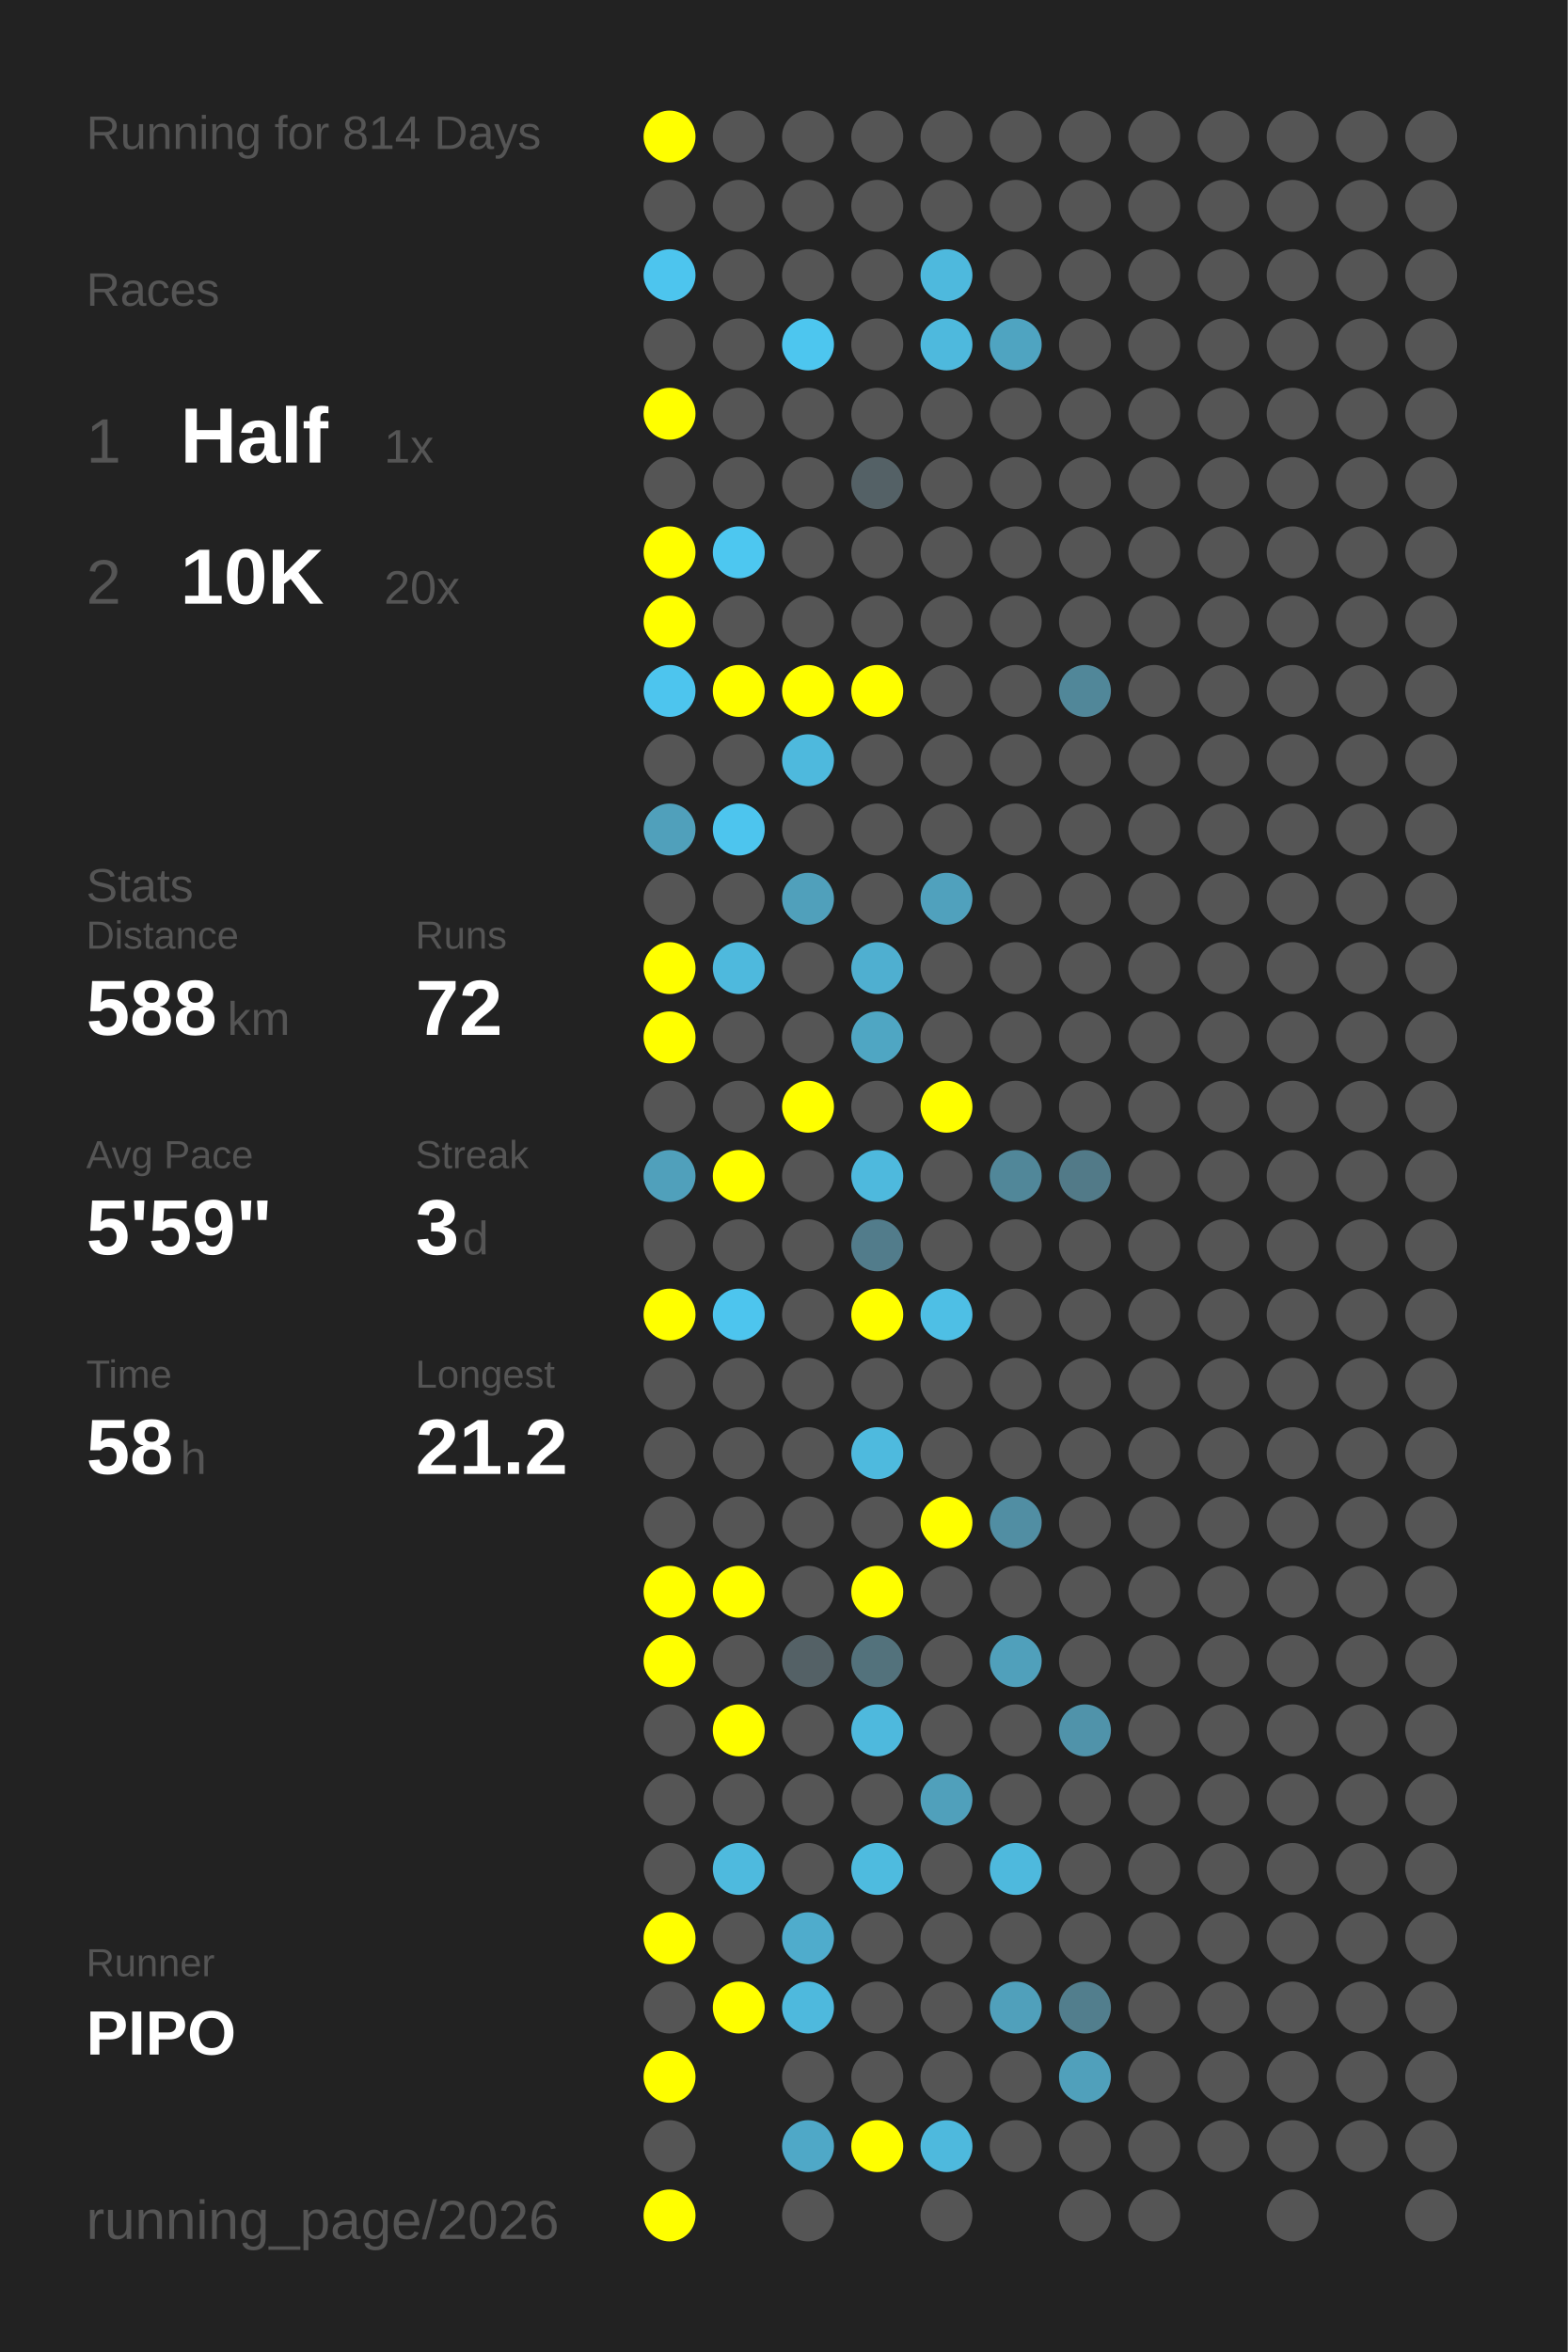
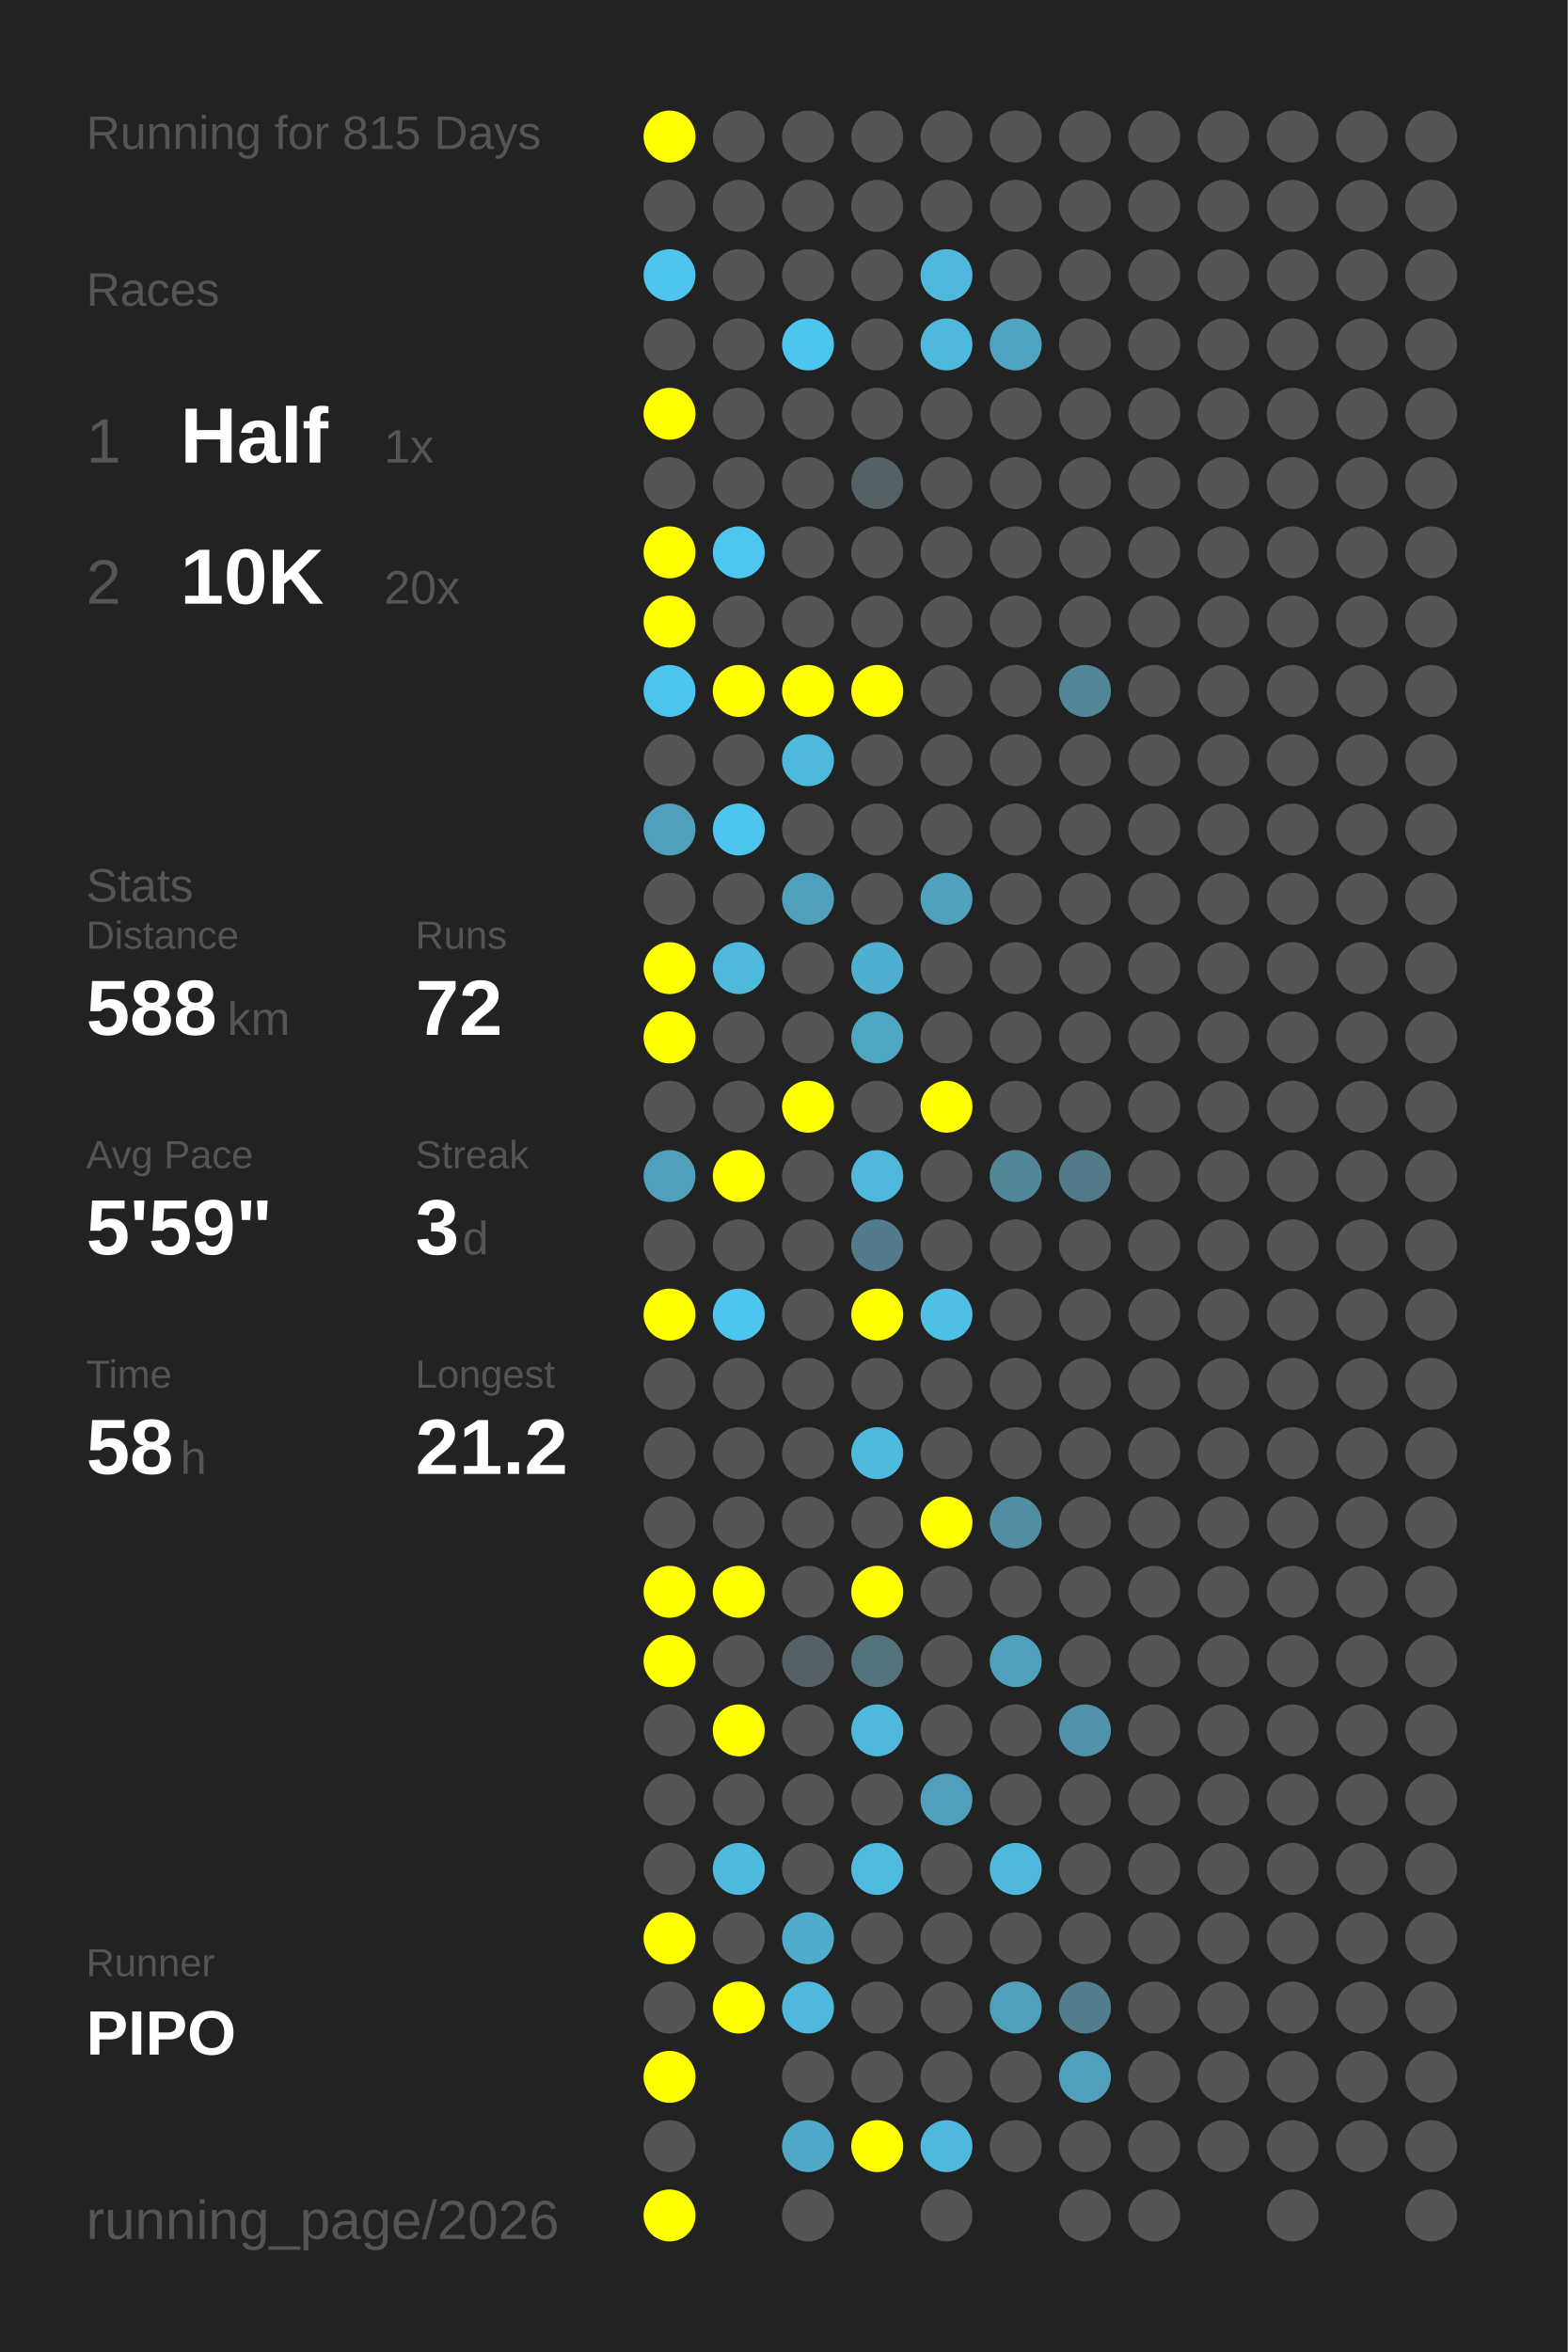
<svg xmlns="http://www.w3.org/2000/svg" baseProfile="full" height="300mm" version="1.1" viewBox="0,0,200,300" width="200mm">
  <defs />
  <rect fill="#222222" height="300" width="200" x="0" y="0" />
-   <text fill="#555555" style="font-size:6px; font-family:Arial;" x="11" y="19">Running for 814 Days</text>
+   <text fill="#555555" style="font-size:6px; font-family:Arial;" x="11" y="19">Running for 815 Days</text>
  <text fill="#555555" style="font-size:6px; font-family:Arial;" x="11" y="39">Races</text>
  <text fill="#555555" style="font-size:8px; font-family:Arial;" x="11" y="59">1</text>
  <text fill="#FFFFFF" style="font-size:10px; font-family:Arial; font-weight:bold;" x="23" y="59">Half</text>
  <text fill="#555555" style="font-size:6px; font-family:Arial;" x="49" y="59">1x</text>
  <text fill="#555555" style="font-size:8px; font-family:Arial;" x="11" y="77">2</text>
  <text fill="#FFFFFF" style="font-size:10px; font-family:Arial; font-weight:bold;" x="23" y="77">10K</text>
  <text fill="#555555" style="font-size:6px; font-family:Arial;" x="49" y="77">20x</text>
  <text fill="#555555" style="font-size:6px; font-family:Arial;" x="11" y="115">Stats</text>
  <text fill="#555555" style="font-size:5px; font-family:Arial;" x="11" y="121">Distance</text>
  <text fill="#FFFFFF" style="font-size:10px; font-family:Arial; font-weight:bold;" x="11" y="132">588</text>
  <text fill="#555555" style="font-size:6px; font-family:Arial;" x="29" y="132">km</text>
  <text fill="#555555" style="font-size:5px; font-family:Arial;" x="53" y="121">Runs</text>
  <text fill="#FFFFFF" style="font-size:10px; font-family:Arial; font-weight:bold;" x="53" y="132">72</text>
  <text fill="#555555" style="font-size:5px; font-family:Arial;" x="11" y="149">Avg Pace</text>
  <text fill="#FFFFFF" style="font-size:10px; font-family:Arial; font-weight:bold;" x="11" y="160">5'59"</text>
  <text fill="#555555" style="font-size:5px; font-family:Arial;" x="53" y="149">Streak</text>
  <text fill="#FFFFFF" style="font-size:10px; font-family:Arial; font-weight:bold;" x="53" y="160">3</text>
  <text fill="#555555" style="font-size:6px; font-family:Arial;" x="59" y="160">d</text>
  <text fill="#555555" style="font-size:5px; font-family:Arial;" x="11" y="177">Time</text>
  <text fill="#FFFFFF" style="font-size:10px; font-family:Arial; font-weight:bold;" x="11" y="188">58</text>
  <text fill="#555555" style="font-size:6px; font-family:Arial;" x="23" y="188">h</text>
  <text fill="#555555" style="font-size:5px; font-family:Arial;" x="53" y="177">Longest</text>
  <text fill="#FFFFFF" style="font-size:10px; font-family:Arial; font-weight:bold;" x="53" y="188">21.2</text>
  <text fill="#555555" style="font-size:5px; font-family:Arial;" x="11" y="252.065">Runner</text>
  <text fill="#FFFFFF" style="font-size:8px; font-family:Arial; font-weight:bold;" x="11" y="262.065">PIPO</text>
  <text fill="#555555" style="font-size:7px; font-family:Arial;" x="11" y="285.581">running_page/2026</text>
  <circle cx="85.417" cy="17.419" fill="#FFFF00" r="3.312" />
  <circle cx="85.417" cy="26.258" fill="#555555" r="3.312" />
  <circle cx="85.417" cy="35.097" fill="#4dc5ee" r="3.312" />
  <circle cx="85.417" cy="43.935" fill="#555555" r="3.312" />
  <circle cx="85.417" cy="52.774" fill="#FFFF00" r="3.312" />
  <circle cx="85.417" cy="61.613" fill="#555555" r="3.312" />
  <circle cx="85.417" cy="70.452" fill="#FFFF00" r="3.312" />
  <circle cx="85.417" cy="79.29" fill="#FFFF00" r="3.312" />
  <circle cx="85.417" cy="88.129" fill="#4dc5ee" r="3.312" />
  <circle cx="85.417" cy="96.968" fill="#555555" r="3.312" />
  <circle cx="85.417" cy="105.806" fill="#50a0bb" r="3.312" />
  <circle cx="85.417" cy="114.645" fill="#555555" r="3.312" />
  <circle cx="85.417" cy="123.484" fill="#FFFF00" r="3.312" />
  <circle cx="85.417" cy="132.323" fill="#FFFF00" r="3.312" />
  <circle cx="85.417" cy="141.161" fill="#555555" r="3.312" />
  <circle cx="85.417" cy="150" fill="#50a0bb" r="3.312" />
  <circle cx="85.417" cy="158.839" fill="#555555" r="3.312" />
  <circle cx="85.417" cy="167.677" fill="#FFFF00" r="3.312" />
  <circle cx="85.417" cy="176.516" fill="#555555" r="3.312" />
  <circle cx="85.417" cy="185.355" fill="#555555" r="3.312" />
  <circle cx="85.417" cy="194.194" fill="#555555" r="3.312" />
  <circle cx="85.417" cy="203.032" fill="#FFFF00" r="3.312" />
  <circle cx="85.417" cy="211.871" fill="#FFFF00" r="3.312" />
  <circle cx="85.417" cy="220.71" fill="#555555" r="3.312" />
  <circle cx="85.417" cy="229.548" fill="#555555" r="3.312" />
  <circle cx="85.417" cy="238.387" fill="#555555" r="3.312" />
  <circle cx="85.417" cy="247.226" fill="#FFFF00" r="3.312" />
  <circle cx="85.417" cy="256.065" fill="#555555" r="3.312" />
  <circle cx="85.417" cy="264.903" fill="#FFFF00" r="3.312" />
  <circle cx="85.417" cy="273.742" fill="#555555" r="3.312" />
  <circle cx="85.417" cy="282.581" fill="#FFFF00" r="3.312" />
  <circle cx="94.25" cy="17.419" fill="#555555" r="3.312" />
  <circle cx="94.25" cy="26.258" fill="#555555" r="3.312" />
  <circle cx="94.25" cy="35.097" fill="#555555" r="3.312" />
  <circle cx="94.25" cy="43.935" fill="#555555" r="3.312" />
  <circle cx="94.25" cy="52.774" fill="#555555" r="3.312" />
  <circle cx="94.25" cy="61.613" fill="#555555" r="3.312" />
  <circle cx="94.25" cy="70.452" fill="#4dc7f0" r="3.312" />
  <circle cx="94.25" cy="79.29" fill="#555555" r="3.312" />
  <circle cx="94.25" cy="88.129" fill="#FFFF00" r="3.312" />
  <circle cx="94.25" cy="96.968" fill="#555555" r="3.312" />
  <circle cx="94.25" cy="105.806" fill="#4dc5ee" r="3.312" />
  <circle cx="94.25" cy="114.645" fill="#555555" r="3.312" />
  <circle cx="94.25" cy="123.484" fill="#4eb9dd" r="3.312" />
  <circle cx="94.25" cy="132.323" fill="#555555" r="3.312" />
  <circle cx="94.25" cy="141.161" fill="#555555" r="3.312" />
  <circle cx="94.25" cy="150" fill="#FFFF00" r="3.312" />
  <circle cx="94.25" cy="158.839" fill="#555555" r="3.312" />
  <circle cx="94.25" cy="167.677" fill="#4dc5ee" r="3.312" />
  <circle cx="94.25" cy="176.516" fill="#555555" r="3.312" />
  <circle cx="94.25" cy="185.355" fill="#555555" r="3.312" />
  <circle cx="94.25" cy="194.194" fill="#555555" r="3.312" />
  <circle cx="94.25" cy="203.032" fill="#FFFF00" r="3.312" />
  <circle cx="94.25" cy="211.871" fill="#555555" r="3.312" />
  <circle cx="94.25" cy="220.71" fill="#FFFF00" r="3.312" />
  <circle cx="94.25" cy="229.548" fill="#555555" r="3.312" />
  <circle cx="94.25" cy="238.387" fill="#4ebade" r="3.312" />
  <circle cx="94.25" cy="247.226" fill="#555555" r="3.312" />
  <circle cx="94.25" cy="256.065" fill="#FFFF00" r="3.312" />
  <circle cx="103.083" cy="17.419" fill="#555555" r="3.312" />
  <circle cx="103.083" cy="26.258" fill="#555555" r="3.312" />
  <circle cx="103.083" cy="35.097" fill="#555555" r="3.312" />
  <circle cx="103.083" cy="43.935" fill="#4dc6ef" r="3.312" />
  <circle cx="103.083" cy="52.774" fill="#555555" r="3.312" />
  <circle cx="103.083" cy="61.613" fill="#555555" r="3.312" />
  <circle cx="103.083" cy="70.452" fill="#555555" r="3.312" />
  <circle cx="103.083" cy="79.29" fill="#555555" r="3.312" />
  <circle cx="103.083" cy="88.129" fill="#FFFF00" r="3.312" />
  <circle cx="103.083" cy="96.968" fill="#4eb9dd" r="3.312" />
  <circle cx="103.083" cy="105.806" fill="#555555" r="3.312" />
  <circle cx="103.083" cy="114.645" fill="#50a0bb" r="3.312" />
  <circle cx="103.083" cy="123.484" fill="#555555" r="3.312" />
  <circle cx="103.083" cy="132.323" fill="#555555" r="3.312" />
  <circle cx="103.083" cy="141.161" fill="#FFFF00" r="3.312" />
  <circle cx="103.083" cy="150" fill="#555555" r="3.312" />
  <circle cx="103.083" cy="158.839" fill="#555555" r="3.312" />
  <circle cx="103.083" cy="167.677" fill="#555555" r="3.312" />
  <circle cx="103.083" cy="176.516" fill="#555555" r="3.312" />
  <circle cx="103.083" cy="185.355" fill="#555555" r="3.312" />
  <circle cx="103.083" cy="194.194" fill="#555555" r="3.312" />
  <circle cx="103.083" cy="203.032" fill="#555555" r="3.312" />
  <circle cx="103.083" cy="211.871" fill="#546166" r="3.312" />
  <circle cx="103.083" cy="220.71" fill="#555555" r="3.312" />
  <circle cx="103.083" cy="229.548" fill="#555555" r="3.312" />
  <circle cx="103.083" cy="238.387" fill="#555555" r="3.312" />
  <circle cx="103.083" cy="247.226" fill="#4faccc" r="3.312" />
  <circle cx="103.083" cy="256.065" fill="#4eb9dd" r="3.312" />
  <circle cx="103.083" cy="264.903" fill="#555555" r="3.312" />
  <circle cx="103.083" cy="273.742" fill="#4fa8c7" r="3.312" />
  <circle cx="103.083" cy="282.581" fill="#555555" r="3.312" />
  <circle cx="111.917" cy="17.419" fill="#555555" r="3.312" />
  <circle cx="111.917" cy="26.258" fill="#555555" r="3.312" />
  <circle cx="111.917" cy="35.097" fill="#555555" r="3.312" />
  <circle cx="111.917" cy="43.935" fill="#555555" r="3.312" />
  <circle cx="111.917" cy="52.774" fill="#555555" r="3.312" />
  <circle cx="111.917" cy="61.613" fill="#546166" r="3.312" />
  <circle cx="111.917" cy="70.452" fill="#555555" r="3.312" />
  <circle cx="111.917" cy="79.29" fill="#555555" r="3.312" />
  <circle cx="111.917" cy="88.129" fill="#FFFF00" r="3.312" />
  <circle cx="111.917" cy="96.968" fill="#555555" r="3.312" />
  <circle cx="111.917" cy="105.806" fill="#555555" r="3.312" />
  <circle cx="111.917" cy="114.645" fill="#555555" r="3.312" />
  <circle cx="111.917" cy="123.484" fill="#4fafd0" r="3.312" />
  <circle cx="111.917" cy="132.323" fill="#4fa6c3" r="3.312" />
  <circle cx="111.917" cy="141.161" fill="#555555" r="3.312" />
  <circle cx="111.917" cy="150" fill="#4eb9dd" r="3.312" />
  <circle cx="111.917" cy="158.839" fill="#527c8b" r="3.312" />
  <circle cx="111.917" cy="167.677" fill="#FFFF00" r="3.312" />
  <circle cx="111.917" cy="176.516" fill="#555555" r="3.312" />
  <circle cx="111.917" cy="185.355" fill="#4ebade" r="3.312" />
  <circle cx="111.917" cy="194.194" fill="#555555" r="3.312" />
  <circle cx="111.917" cy="203.032" fill="#FFFF00" r="3.312" />
  <circle cx="111.917" cy="211.871" fill="#53727c" r="3.312" />
  <circle cx="111.917" cy="220.71" fill="#4eb9dd" r="3.312" />
  <circle cx="111.917" cy="229.548" fill="#555555" r="3.312" />
  <circle cx="111.917" cy="238.387" fill="#4ebbdf" r="3.312" />
  <circle cx="111.917" cy="247.226" fill="#555555" r="3.312" />
  <circle cx="111.917" cy="256.065" fill="#555555" r="3.312" />
  <circle cx="111.917" cy="264.903" fill="#555555" r="3.312" />
  <circle cx="111.917" cy="273.742" fill="#FFFF00" r="3.312" />
  <circle cx="120.75" cy="17.419" fill="#555555" r="3.312" />
  <circle cx="120.75" cy="26.258" fill="#555555" r="3.312" />
  <circle cx="120.75" cy="35.097" fill="#4eb9dd" r="3.312" />
  <circle cx="120.75" cy="43.935" fill="#4eb9dd" r="3.312" />
  <circle cx="120.75" cy="52.774" fill="#555555" r="3.312" />
  <circle cx="120.75" cy="61.613" fill="#555555" r="3.312" />
  <circle cx="120.75" cy="70.452" fill="#555555" r="3.312" />
  <circle cx="120.75" cy="79.29" fill="#555555" r="3.312" />
  <circle cx="120.75" cy="88.129" fill="#555555" r="3.312" />
  <circle cx="120.75" cy="96.968" fill="#555555" r="3.312" />
  <circle cx="120.75" cy="105.806" fill="#555555" r="3.312" />
  <circle cx="120.75" cy="114.645" fill="#50a1bd" r="3.312" />
  <circle cx="120.75" cy="123.484" fill="#555555" r="3.312" />
  <circle cx="120.75" cy="132.323" fill="#555555" r="3.312" />
  <circle cx="120.75" cy="141.161" fill="#FFFF00" r="3.312" />
  <circle cx="120.75" cy="150" fill="#555555" r="3.312" />
  <circle cx="120.75" cy="158.839" fill="#555555" r="3.312" />
  <circle cx="120.75" cy="167.677" fill="#4ebfe5" r="3.312" />
  <circle cx="120.75" cy="176.516" fill="#555555" r="3.312" />
  <circle cx="120.75" cy="185.355" fill="#555555" r="3.312" />
  <circle cx="120.75" cy="194.194" fill="#FFFF00" r="3.312" />
  <circle cx="120.75" cy="203.032" fill="#555555" r="3.312" />
  <circle cx="120.75" cy="211.871" fill="#555555" r="3.312" />
  <circle cx="120.75" cy="220.71" fill="#555555" r="3.312" />
  <circle cx="120.75" cy="229.548" fill="#50a0bb" r="3.312" />
  <circle cx="120.75" cy="238.387" fill="#555555" r="3.312" />
  <circle cx="120.75" cy="247.226" fill="#555555" r="3.312" />
  <circle cx="120.75" cy="256.065" fill="#555555" r="3.312" />
  <circle cx="120.75" cy="264.903" fill="#555555" r="3.312" />
  <circle cx="120.75" cy="273.742" fill="#4eb9dd" r="3.312" />
  <circle cx="120.75" cy="282.581" fill="#555555" r="3.312" />
  <circle cx="129.583" cy="17.419" fill="#555555" r="3.312" />
  <circle cx="129.583" cy="26.258" fill="#555555" r="3.312" />
  <circle cx="129.583" cy="35.097" fill="#555555" r="3.312" />
  <circle cx="129.583" cy="43.935" fill="#4fa4c1" r="3.312" />
  <circle cx="129.583" cy="52.774" fill="#555555" r="3.312" />
  <circle cx="129.583" cy="61.613" fill="#555555" r="3.312" />
  <circle cx="129.583" cy="70.452" fill="#555555" r="3.312" />
  <circle cx="129.583" cy="79.29" fill="#555555" r="3.312" />
  <circle cx="129.583" cy="88.129" fill="#555555" r="3.312" />
  <circle cx="129.583" cy="96.968" fill="#555555" r="3.312" />
  <circle cx="129.583" cy="105.806" fill="#555555" r="3.312" />
  <circle cx="129.583" cy="114.645" fill="#555555" r="3.312" />
  <circle cx="129.583" cy="123.484" fill="#555555" r="3.312" />
  <circle cx="129.583" cy="132.323" fill="#555555" r="3.312" />
  <circle cx="129.583" cy="141.161" fill="#555555" r="3.312" />
  <circle cx="129.583" cy="150" fill="#518799" r="3.312" />
  <circle cx="129.583" cy="158.839" fill="#555555" r="3.312" />
  <circle cx="129.583" cy="167.677" fill="#555555" r="3.312" />
  <circle cx="129.583" cy="176.516" fill="#555555" r="3.312" />
  <circle cx="129.583" cy="185.355" fill="#555555" r="3.312" />
  <circle cx="129.583" cy="194.194" fill="#518ea3" r="3.312" />
  <circle cx="129.583" cy="203.032" fill="#555555" r="3.312" />
  <circle cx="129.583" cy="211.871" fill="#50a0bb" r="3.312" />
  <circle cx="129.583" cy="220.71" fill="#555555" r="3.312" />
  <circle cx="129.583" cy="229.548" fill="#555555" r="3.312" />
  <circle cx="129.583" cy="238.387" fill="#4eb9dd" r="3.312" />
  <circle cx="129.583" cy="247.226" fill="#555555" r="3.312" />
  <circle cx="129.583" cy="256.065" fill="#50a0bb" r="3.312" />
  <circle cx="129.583" cy="264.903" fill="#555555" r="3.312" />
  <circle cx="129.583" cy="273.742" fill="#555555" r="3.312" />
  <circle cx="138.417" cy="17.419" fill="#555555" r="3.312" />
  <circle cx="138.417" cy="26.258" fill="#555555" r="3.312" />
  <circle cx="138.417" cy="35.097" fill="#555555" r="3.312" />
  <circle cx="138.417" cy="43.935" fill="#555555" r="3.312" />
  <circle cx="138.417" cy="52.774" fill="#555555" r="3.312" />
  <circle cx="138.417" cy="61.613" fill="#555555" r="3.312" />
  <circle cx="138.417" cy="70.452" fill="#555555" r="3.312" />
  <circle cx="138.417" cy="79.29" fill="#555555" r="3.312" />
  <circle cx="138.417" cy="88.129" fill="#518799" r="3.312" />
  <circle cx="138.417" cy="96.968" fill="#555555" r="3.312" />
  <circle cx="138.417" cy="105.806" fill="#555555" r="3.312" />
  <circle cx="138.417" cy="114.645" fill="#555555" r="3.312" />
  <circle cx="138.417" cy="123.484" fill="#555555" r="3.312" />
  <circle cx="138.417" cy="132.323" fill="#555555" r="3.312" />
  <circle cx="138.417" cy="141.161" fill="#555555" r="3.312" />
  <circle cx="138.417" cy="150" fill="#527a88" r="3.312" />
  <circle cx="138.417" cy="158.839" fill="#555555" r="3.312" />
  <circle cx="138.417" cy="167.677" fill="#555555" r="3.312" />
  <circle cx="138.417" cy="176.516" fill="#555555" r="3.312" />
  <circle cx="138.417" cy="185.355" fill="#555555" r="3.312" />
  <circle cx="138.417" cy="194.194" fill="#555555" r="3.312" />
  <circle cx="138.417" cy="203.032" fill="#555555" r="3.312" />
  <circle cx="138.417" cy="211.871" fill="#555555" r="3.312" />
  <circle cx="138.417" cy="220.71" fill="#5093aa" r="3.312" />
  <circle cx="138.417" cy="229.548" fill="#555555" r="3.312" />
  <circle cx="138.417" cy="238.387" fill="#555555" r="3.312" />
  <circle cx="138.417" cy="247.226" fill="#555555" r="3.312" />
  <circle cx="138.417" cy="256.065" fill="#527e8d" r="3.312" />
  <circle cx="138.417" cy="264.903" fill="#50a0bb" r="3.312" />
  <circle cx="138.417" cy="273.742" fill="#555555" r="3.312" />
  <circle cx="138.417" cy="282.581" fill="#555555" r="3.312" />
  <circle cx="147.25" cy="17.419" fill="#555555" r="3.312" />
  <circle cx="147.25" cy="26.258" fill="#555555" r="3.312" />
  <circle cx="147.25" cy="35.097" fill="#555555" r="3.312" />
  <circle cx="147.25" cy="43.935" fill="#555555" r="3.312" />
  <circle cx="147.25" cy="52.774" fill="#555555" r="3.312" />
  <circle cx="147.25" cy="61.613" fill="#555555" r="3.312" />
  <circle cx="147.25" cy="70.452" fill="#555555" r="3.312" />
  <circle cx="147.25" cy="79.29" fill="#555555" r="3.312" />
  <circle cx="147.25" cy="88.129" fill="#555555" r="3.312" />
  <circle cx="147.25" cy="96.968" fill="#555555" r="3.312" />
  <circle cx="147.25" cy="105.806" fill="#555555" r="3.312" />
  <circle cx="147.25" cy="114.645" fill="#555555" r="3.312" />
  <circle cx="147.25" cy="123.484" fill="#555555" r="3.312" />
  <circle cx="147.25" cy="132.323" fill="#555555" r="3.312" />
  <circle cx="147.25" cy="141.161" fill="#555555" r="3.312" />
  <circle cx="147.25" cy="150" fill="#555555" r="3.312" />
  <circle cx="147.25" cy="158.839" fill="#555555" r="3.312" />
  <circle cx="147.25" cy="167.677" fill="#555555" r="3.312" />
  <circle cx="147.25" cy="176.516" fill="#555555" r="3.312" />
  <circle cx="147.25" cy="185.355" fill="#555555" r="3.312" />
  <circle cx="147.25" cy="194.194" fill="#555555" r="3.312" />
  <circle cx="147.25" cy="203.032" fill="#555555" r="3.312" />
  <circle cx="147.25" cy="211.871" fill="#555555" r="3.312" />
  <circle cx="147.25" cy="220.71" fill="#555555" r="3.312" />
  <circle cx="147.25" cy="229.548" fill="#555555" r="3.312" />
  <circle cx="147.25" cy="238.387" fill="#555555" r="3.312" />
  <circle cx="147.25" cy="247.226" fill="#555555" r="3.312" />
  <circle cx="147.25" cy="256.065" fill="#555555" r="3.312" />
  <circle cx="147.25" cy="264.903" fill="#555555" r="3.312" />
  <circle cx="147.25" cy="273.742" fill="#555555" r="3.312" />
  <circle cx="147.25" cy="282.581" fill="#555555" r="3.312" />
  <circle cx="156.083" cy="17.419" fill="#555555" r="3.312" />
  <circle cx="156.083" cy="26.258" fill="#555555" r="3.312" />
  <circle cx="156.083" cy="35.097" fill="#555555" r="3.312" />
  <circle cx="156.083" cy="43.935" fill="#555555" r="3.312" />
  <circle cx="156.083" cy="52.774" fill="#555555" r="3.312" />
  <circle cx="156.083" cy="61.613" fill="#555555" r="3.312" />
  <circle cx="156.083" cy="70.452" fill="#555555" r="3.312" />
  <circle cx="156.083" cy="79.29" fill="#555555" r="3.312" />
  <circle cx="156.083" cy="88.129" fill="#555555" r="3.312" />
  <circle cx="156.083" cy="96.968" fill="#555555" r="3.312" />
  <circle cx="156.083" cy="105.806" fill="#555555" r="3.312" />
  <circle cx="156.083" cy="114.645" fill="#555555" r="3.312" />
  <circle cx="156.083" cy="123.484" fill="#555555" r="3.312" />
  <circle cx="156.083" cy="132.323" fill="#555555" r="3.312" />
  <circle cx="156.083" cy="141.161" fill="#555555" r="3.312" />
  <circle cx="156.083" cy="150" fill="#555555" r="3.312" />
  <circle cx="156.083" cy="158.839" fill="#555555" r="3.312" />
  <circle cx="156.083" cy="167.677" fill="#555555" r="3.312" />
  <circle cx="156.083" cy="176.516" fill="#555555" r="3.312" />
  <circle cx="156.083" cy="185.355" fill="#555555" r="3.312" />
  <circle cx="156.083" cy="194.194" fill="#555555" r="3.312" />
  <circle cx="156.083" cy="203.032" fill="#555555" r="3.312" />
  <circle cx="156.083" cy="211.871" fill="#555555" r="3.312" />
  <circle cx="156.083" cy="220.71" fill="#555555" r="3.312" />
  <circle cx="156.083" cy="229.548" fill="#555555" r="3.312" />
  <circle cx="156.083" cy="238.387" fill="#555555" r="3.312" />
  <circle cx="156.083" cy="247.226" fill="#555555" r="3.312" />
  <circle cx="156.083" cy="256.065" fill="#555555" r="3.312" />
  <circle cx="156.083" cy="264.903" fill="#555555" r="3.312" />
  <circle cx="156.083" cy="273.742" fill="#555555" r="3.312" />
  <circle cx="164.917" cy="17.419" fill="#555555" r="3.312" />
  <circle cx="164.917" cy="26.258" fill="#555555" r="3.312" />
  <circle cx="164.917" cy="35.097" fill="#555555" r="3.312" />
  <circle cx="164.917" cy="43.935" fill="#555555" r="3.312" />
  <circle cx="164.917" cy="52.774" fill="#555555" r="3.312" />
  <circle cx="164.917" cy="61.613" fill="#555555" r="3.312" />
  <circle cx="164.917" cy="70.452" fill="#555555" r="3.312" />
  <circle cx="164.917" cy="79.29" fill="#555555" r="3.312" />
  <circle cx="164.917" cy="88.129" fill="#555555" r="3.312" />
  <circle cx="164.917" cy="96.968" fill="#555555" r="3.312" />
  <circle cx="164.917" cy="105.806" fill="#555555" r="3.312" />
  <circle cx="164.917" cy="114.645" fill="#555555" r="3.312" />
  <circle cx="164.917" cy="123.484" fill="#555555" r="3.312" />
  <circle cx="164.917" cy="132.323" fill="#555555" r="3.312" />
  <circle cx="164.917" cy="141.161" fill="#555555" r="3.312" />
  <circle cx="164.917" cy="150" fill="#555555" r="3.312" />
  <circle cx="164.917" cy="158.839" fill="#555555" r="3.312" />
  <circle cx="164.917" cy="167.677" fill="#555555" r="3.312" />
  <circle cx="164.917" cy="176.516" fill="#555555" r="3.312" />
  <circle cx="164.917" cy="185.355" fill="#555555" r="3.312" />
  <circle cx="164.917" cy="194.194" fill="#555555" r="3.312" />
  <circle cx="164.917" cy="203.032" fill="#555555" r="3.312" />
  <circle cx="164.917" cy="211.871" fill="#555555" r="3.312" />
  <circle cx="164.917" cy="220.71" fill="#555555" r="3.312" />
  <circle cx="164.917" cy="229.548" fill="#555555" r="3.312" />
  <circle cx="164.917" cy="238.387" fill="#555555" r="3.312" />
  <circle cx="164.917" cy="247.226" fill="#555555" r="3.312" />
  <circle cx="164.917" cy="256.065" fill="#555555" r="3.312" />
  <circle cx="164.917" cy="264.903" fill="#555555" r="3.312" />
  <circle cx="164.917" cy="273.742" fill="#555555" r="3.312" />
  <circle cx="164.917" cy="282.581" fill="#555555" r="3.312" />
  <circle cx="173.75" cy="17.419" fill="#555555" r="3.312" />
  <circle cx="173.75" cy="26.258" fill="#555555" r="3.312" />
  <circle cx="173.75" cy="35.097" fill="#555555" r="3.312" />
  <circle cx="173.75" cy="43.935" fill="#555555" r="3.312" />
  <circle cx="173.75" cy="52.774" fill="#555555" r="3.312" />
  <circle cx="173.75" cy="61.613" fill="#555555" r="3.312" />
  <circle cx="173.75" cy="70.452" fill="#555555" r="3.312" />
  <circle cx="173.75" cy="79.29" fill="#555555" r="3.312" />
  <circle cx="173.75" cy="88.129" fill="#555555" r="3.312" />
  <circle cx="173.75" cy="96.968" fill="#555555" r="3.312" />
  <circle cx="173.75" cy="105.806" fill="#555555" r="3.312" />
  <circle cx="173.75" cy="114.645" fill="#555555" r="3.312" />
  <circle cx="173.75" cy="123.484" fill="#555555" r="3.312" />
  <circle cx="173.75" cy="132.323" fill="#555555" r="3.312" />
  <circle cx="173.75" cy="141.161" fill="#555555" r="3.312" />
  <circle cx="173.75" cy="150" fill="#555555" r="3.312" />
  <circle cx="173.75" cy="158.839" fill="#555555" r="3.312" />
  <circle cx="173.75" cy="167.677" fill="#555555" r="3.312" />
  <circle cx="173.75" cy="176.516" fill="#555555" r="3.312" />
  <circle cx="173.75" cy="185.355" fill="#555555" r="3.312" />
  <circle cx="173.75" cy="194.194" fill="#555555" r="3.312" />
  <circle cx="173.75" cy="203.032" fill="#555555" r="3.312" />
  <circle cx="173.75" cy="211.871" fill="#555555" r="3.312" />
  <circle cx="173.75" cy="220.71" fill="#555555" r="3.312" />
  <circle cx="173.75" cy="229.548" fill="#555555" r="3.312" />
  <circle cx="173.75" cy="238.387" fill="#555555" r="3.312" />
  <circle cx="173.75" cy="247.226" fill="#555555" r="3.312" />
  <circle cx="173.75" cy="256.065" fill="#555555" r="3.312" />
  <circle cx="173.75" cy="264.903" fill="#555555" r="3.312" />
  <circle cx="173.75" cy="273.742" fill="#555555" r="3.312" />
  <circle cx="182.583" cy="17.419" fill="#555555" r="3.312" />
  <circle cx="182.583" cy="26.258" fill="#555555" r="3.312" />
  <circle cx="182.583" cy="35.097" fill="#555555" r="3.312" />
  <circle cx="182.583" cy="43.935" fill="#555555" r="3.312" />
  <circle cx="182.583" cy="52.774" fill="#555555" r="3.312" />
  <circle cx="182.583" cy="61.613" fill="#555555" r="3.312" />
  <circle cx="182.583" cy="70.452" fill="#555555" r="3.312" />
  <circle cx="182.583" cy="79.29" fill="#555555" r="3.312" />
  <circle cx="182.583" cy="88.129" fill="#555555" r="3.312" />
  <circle cx="182.583" cy="96.968" fill="#555555" r="3.312" />
  <circle cx="182.583" cy="105.806" fill="#555555" r="3.312" />
  <circle cx="182.583" cy="114.645" fill="#555555" r="3.312" />
  <circle cx="182.583" cy="123.484" fill="#555555" r="3.312" />
  <circle cx="182.583" cy="132.323" fill="#555555" r="3.312" />
  <circle cx="182.583" cy="141.161" fill="#555555" r="3.312" />
  <circle cx="182.583" cy="150" fill="#555555" r="3.312" />
  <circle cx="182.583" cy="158.839" fill="#555555" r="3.312" />
  <circle cx="182.583" cy="167.677" fill="#555555" r="3.312" />
  <circle cx="182.583" cy="176.516" fill="#555555" r="3.312" />
  <circle cx="182.583" cy="185.355" fill="#555555" r="3.312" />
  <circle cx="182.583" cy="194.194" fill="#555555" r="3.312" />
  <circle cx="182.583" cy="203.032" fill="#555555" r="3.312" />
  <circle cx="182.583" cy="211.871" fill="#555555" r="3.312" />
  <circle cx="182.583" cy="220.71" fill="#555555" r="3.312" />
  <circle cx="182.583" cy="229.548" fill="#555555" r="3.312" />
  <circle cx="182.583" cy="238.387" fill="#555555" r="3.312" />
  <circle cx="182.583" cy="247.226" fill="#555555" r="3.312" />
  <circle cx="182.583" cy="256.065" fill="#555555" r="3.312" />
  <circle cx="182.583" cy="264.903" fill="#555555" r="3.312" />
  <circle cx="182.583" cy="273.742" fill="#555555" r="3.312" />
  <circle cx="182.583" cy="282.581" fill="#555555" r="3.312" />
</svg>
